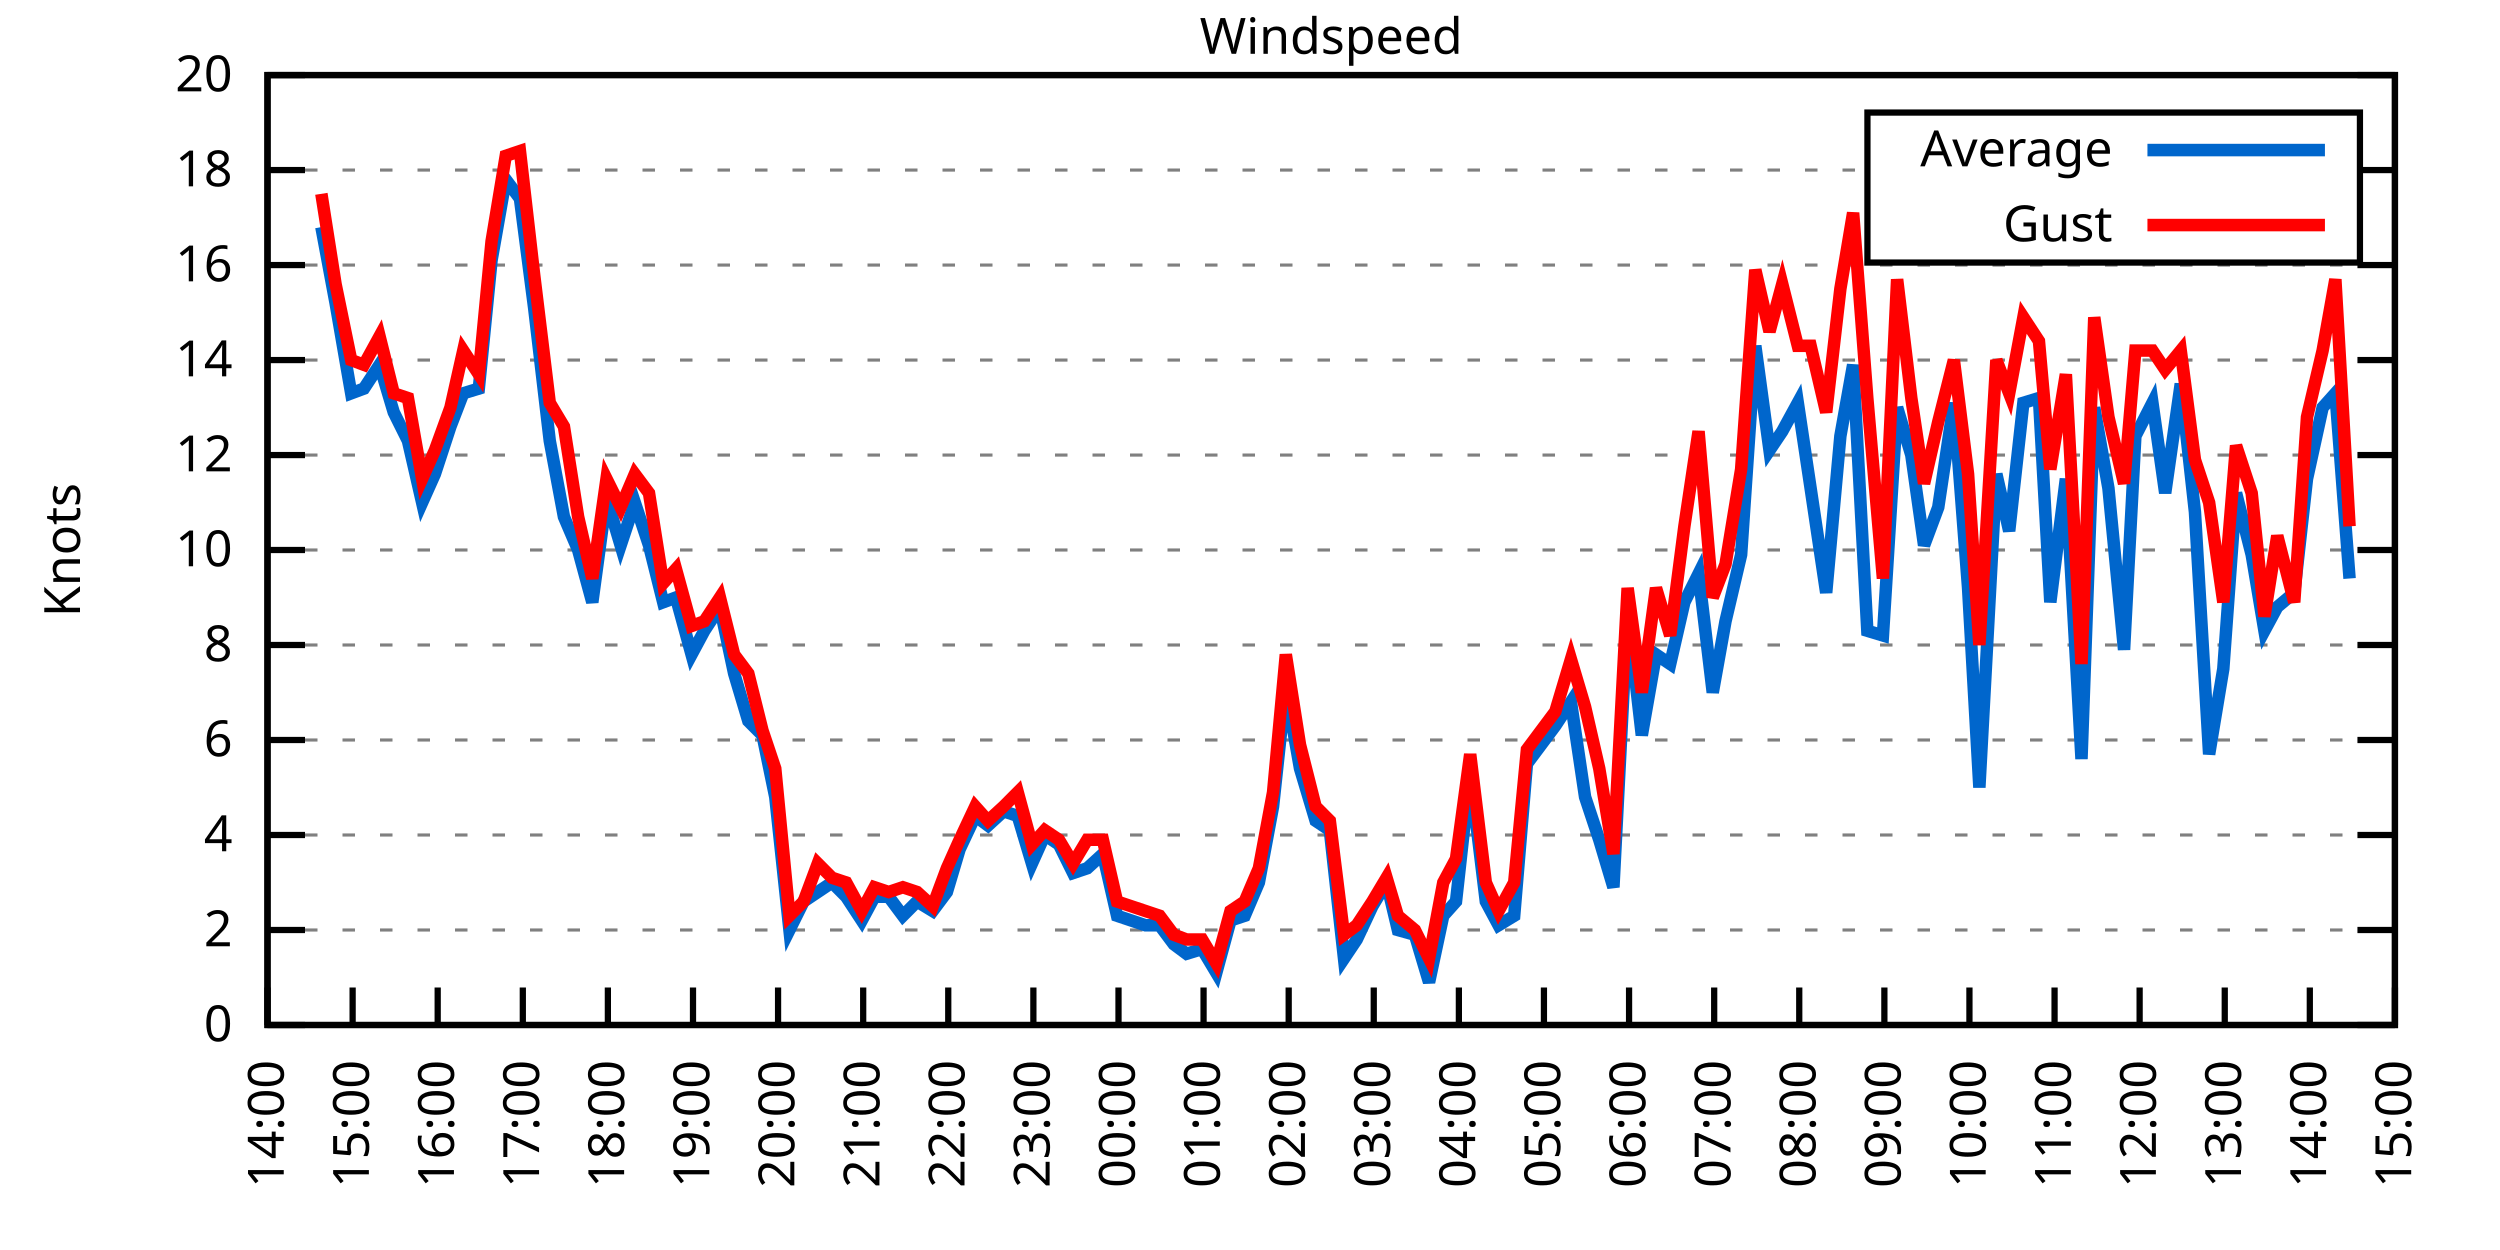
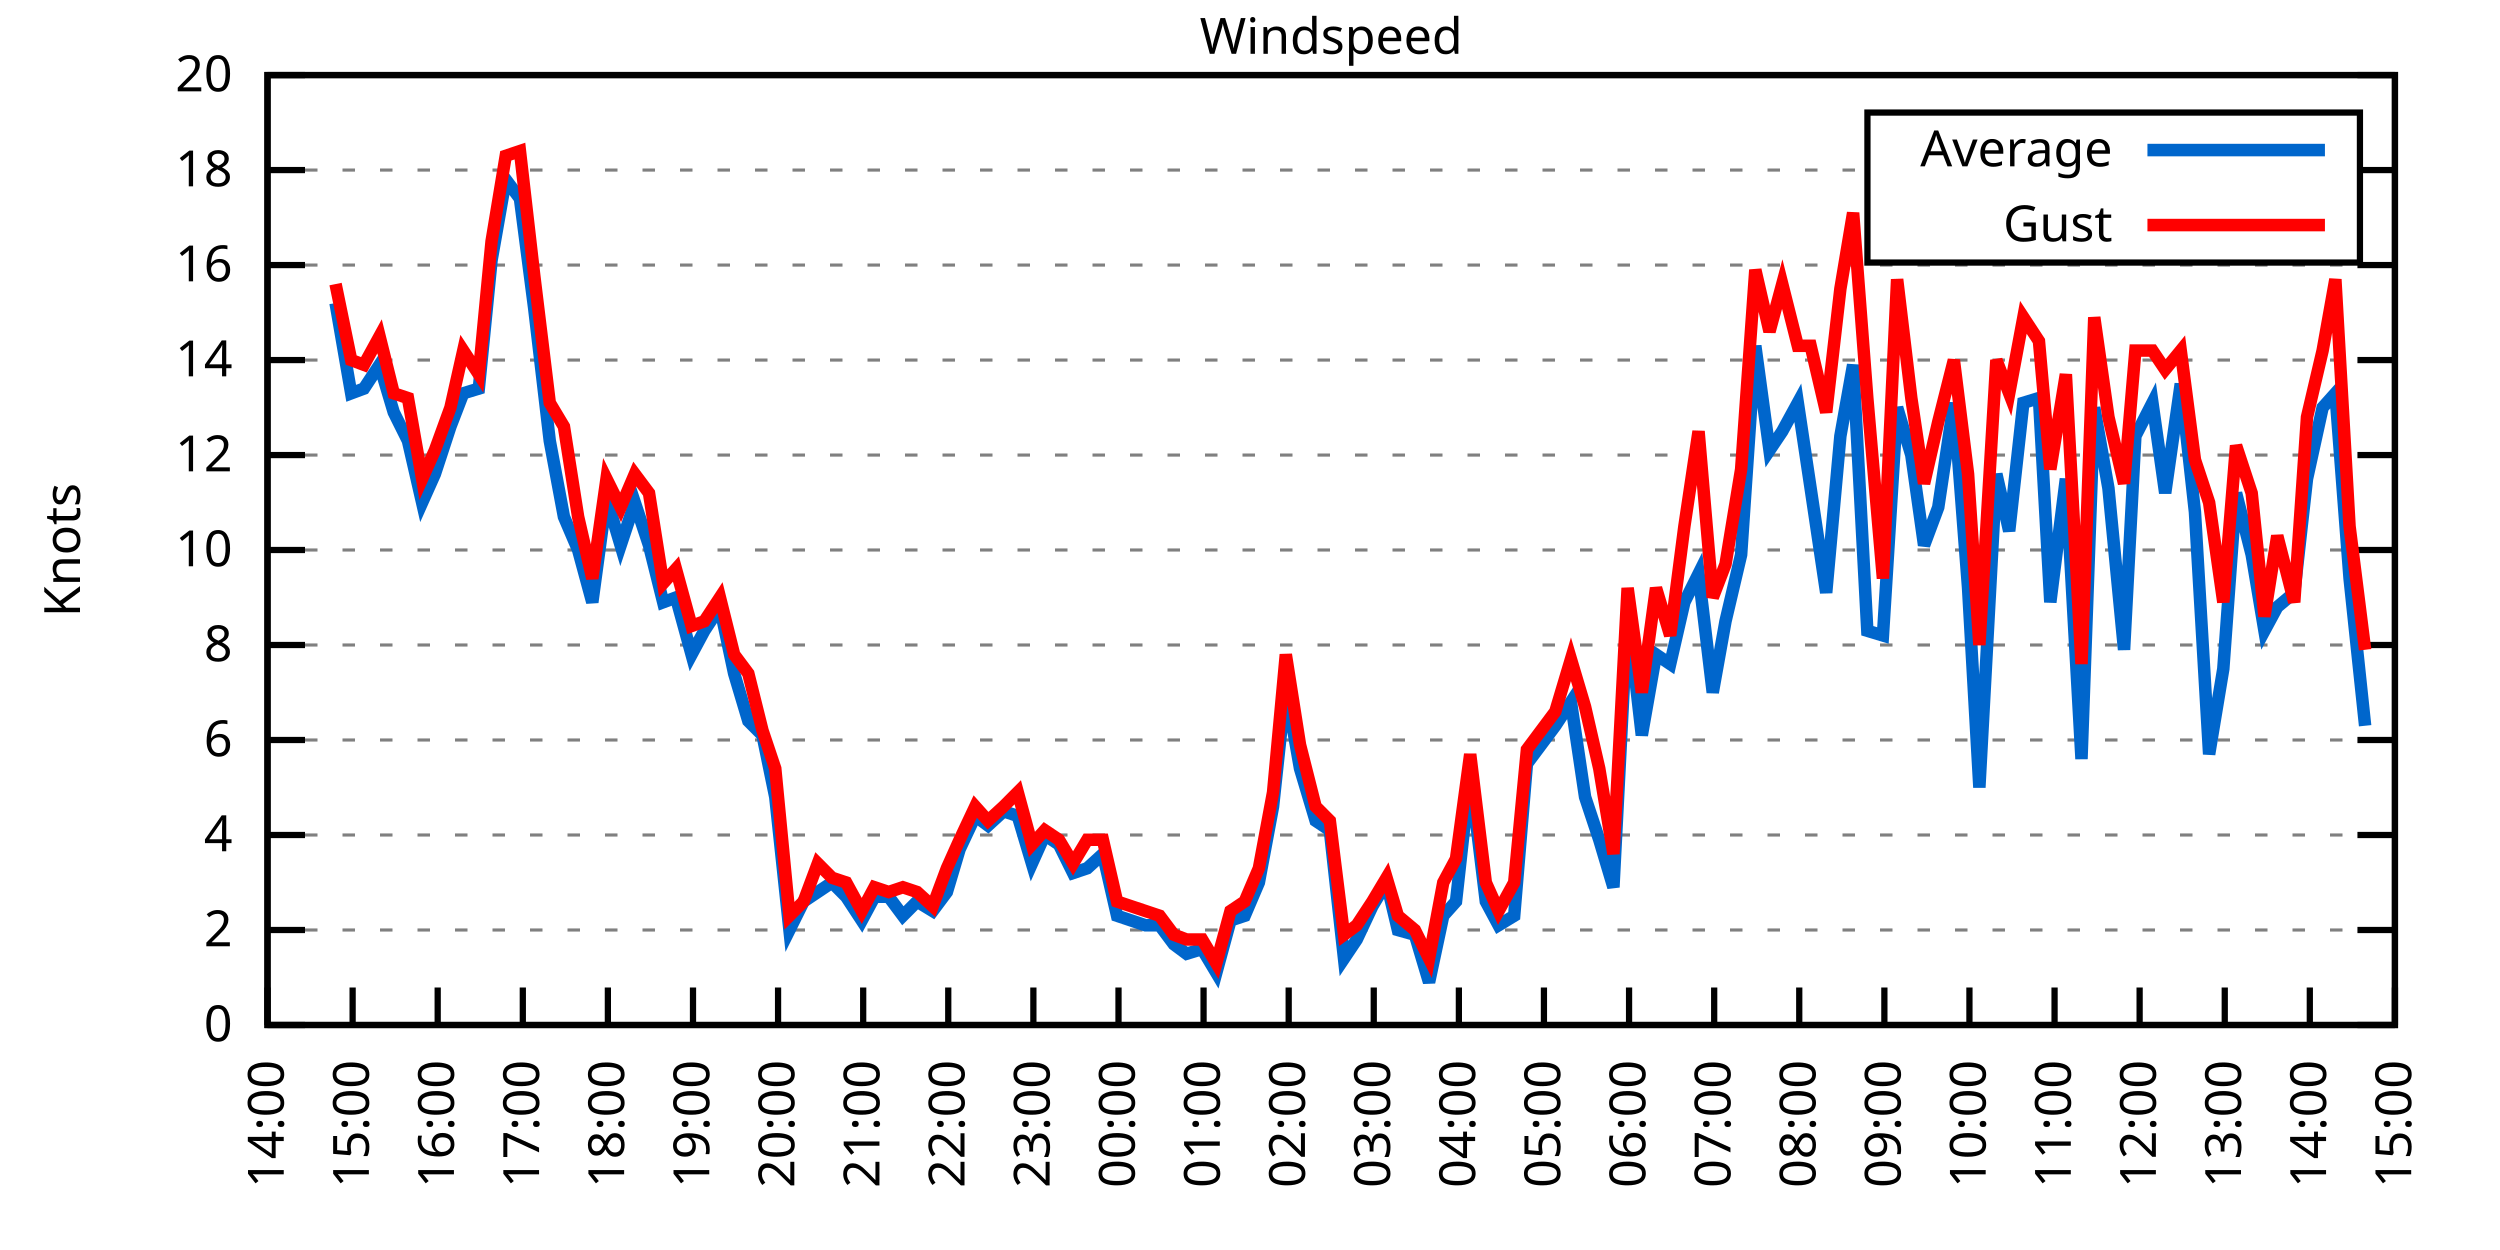
<svg xmlns="http://www.w3.org/2000/svg" xmlns:xlink="http://www.w3.org/1999/xlink" width="400" height="200" viewBox="0 0 400 200">
  <g id="gnuplot_canvas">
    <rect x="0" y="0" width="400" height="200" fill="none" />
    <defs>
      <circle id="gpDot" r="0.5" stroke-width="0.5" stroke="currentColor" />
      <path id="gpPt0" stroke-width="0.333" stroke="currentColor" d="M-1,0 h2 M0,-1 v2" />
      <path id="gpPt1" stroke-width="0.333" stroke="currentColor" d="M-1,-1 L1,1 M1,-1 L-1,1" />
      <path id="gpPt2" stroke-width="0.333" stroke="currentColor" d="M-1,0 L1,0 M0,-1 L0,1 M-1,-1 L1,1 M-1,1 L1,-1" />
      <rect id="gpPt3" stroke-width="0.333" stroke="currentColor" x="-1" y="-1" width="2" height="2" />
      <rect id="gpPt4" stroke-width="0.333" stroke="currentColor" fill="currentColor" x="-1" y="-1" width="2" height="2" />
      <circle id="gpPt5" stroke-width="0.333" stroke="currentColor" cx="0" cy="0" r="1" />
      <use xlink:href="#gpPt5" id="gpPt6" fill="currentColor" stroke="none" />
      <path id="gpPt7" stroke-width="0.333" stroke="currentColor" d="M0,-1.33 L-1.33,0.67 L1.33,0.67 z" />
      <use xlink:href="#gpPt7" id="gpPt8" fill="currentColor" stroke="none" />
      <use xlink:href="#gpPt7" id="gpPt9" stroke="currentColor" transform="rotate(180)" />
      <use xlink:href="#gpPt9" id="gpPt10" fill="currentColor" stroke="none" />
      <use xlink:href="#gpPt3" id="gpPt11" stroke="currentColor" transform="rotate(45)" />
      <use xlink:href="#gpPt11" id="gpPt12" fill="currentColor" stroke="none" />
      <path id="gpPt13" stroke-width="0.333" stroke="currentColor" d="M0,1.330 L1.265,0.411 L0.782,-1.067 L-0.782,-1.076 L-1.265,0.411 z" />
      <use xlink:href="#gpPt13" id="gpPt14" fill="currentColor" stroke="none" />
      <filter id="textbox" filterUnits="objectBoundingBox" x="0" y="0" height="1" width="1">
        <feFlood flood-color="white" flood-opacity="1" result="bgnd" />
        <feComposite in="SourceGraphic" in2="bgnd" operator="atop" />
      </filter>
      <filter id="greybox" filterUnits="objectBoundingBox" x="0" y="0" height="1" width="1">
        <feFlood flood-color="lightgrey" flood-opacity="1" result="grey" />
        <feComposite in="SourceGraphic" in2="grey" operator="atop" />
      </filter>
    </defs>
    <g fill="none" color="white" stroke="currentColor" stroke-width="1.00" stroke-linecap="butt" stroke-linejoin="miter">
</g>
    <g fill="none" color="black" stroke="currentColor" stroke-width="1.00" stroke-linecap="butt" stroke-linejoin="miter">
      <g stroke="none" shape-rendering="crispEdges">
        <polygon fill="rgb(255, 255, 255)" points="42.80,164.00 383.18,164.00 383.18,12.02 42.80,12.02 " />
      </g>
    </g>
    <g fill="none" color="black" stroke="currentColor" stroke-width="1.00" stroke-linecap="butt" stroke-linejoin="miter">
</g>
    <g fill="none" color="black" stroke="black" stroke-width="0.50" stroke-linecap="butt" stroke-linejoin="miter">
</g>
    <g fill="none" color="gray" stroke="currentColor" stroke-width="0.50" stroke-linecap="butt" stroke-linejoin="miter">
      <path stroke="gray" stroke-dasharray="2,4" class="gridline" d="M42.80,164.00 L383.19,164.00  " />
    </g>
    <g fill="none" color="gray" stroke="gray" stroke-width="1.00" stroke-linecap="butt" stroke-linejoin="miter">
</g>
    <g fill="none" color="black" stroke="currentColor" stroke-width="1.00" stroke-linecap="butt" stroke-linejoin="miter">
      <path stroke="black" d="M42.80,164.00 L48.80,164.00 M383.19,164.00 L377.19,164.00  " />
      <g transform="translate(37.20,166.60)" stroke="none" fill="black" font-family="Sans" font-size="8.00" text-anchor="end">
        <text>
          <tspan font-family="Sans"> 0</tspan>
        </text>
      </g>
    </g>
    <g fill="none" color="black" stroke="currentColor" stroke-width="1.00" stroke-linecap="butt" stroke-linejoin="miter">
</g>
    <g fill="none" color="black" stroke="black" stroke-width="0.50" stroke-linecap="butt" stroke-linejoin="miter">
</g>
    <g fill="none" color="gray" stroke="currentColor" stroke-width="0.50" stroke-linecap="butt" stroke-linejoin="miter">
      <path stroke="gray" stroke-dasharray="2,4" class="gridline" d="M42.80,148.80 L383.19,148.80  " />
    </g>
    <g fill="none" color="gray" stroke="gray" stroke-width="1.00" stroke-linecap="butt" stroke-linejoin="miter">
</g>
    <g fill="none" color="black" stroke="currentColor" stroke-width="1.00" stroke-linecap="butt" stroke-linejoin="miter">
      <path stroke="black" d="M42.80,148.80 L48.80,148.80 M383.19,148.80 L377.19,148.80  " />
      <g transform="translate(37.20,151.40)" stroke="none" fill="black" font-family="Sans" font-size="8.00" text-anchor="end">
        <text>
          <tspan font-family="Sans"> 2</tspan>
        </text>
      </g>
    </g>
    <g fill="none" color="black" stroke="currentColor" stroke-width="1.00" stroke-linecap="butt" stroke-linejoin="miter">
</g>
    <g fill="none" color="black" stroke="black" stroke-width="0.50" stroke-linecap="butt" stroke-linejoin="miter">
</g>
    <g fill="none" color="gray" stroke="currentColor" stroke-width="0.50" stroke-linecap="butt" stroke-linejoin="miter">
      <path stroke="gray" stroke-dasharray="2,4" class="gridline" d="M42.80,133.60 L383.19,133.60  " />
    </g>
    <g fill="none" color="gray" stroke="gray" stroke-width="1.00" stroke-linecap="butt" stroke-linejoin="miter">
</g>
    <g fill="none" color="black" stroke="currentColor" stroke-width="1.00" stroke-linecap="butt" stroke-linejoin="miter">
      <path stroke="black" d="M42.80,133.60 L48.80,133.60 M383.19,133.60 L377.19,133.60  " />
      <g transform="translate(37.20,136.20)" stroke="none" fill="black" font-family="Sans" font-size="8.00" text-anchor="end">
        <text>
          <tspan font-family="Sans"> 4</tspan>
        </text>
      </g>
    </g>
    <g fill="none" color="black" stroke="currentColor" stroke-width="1.00" stroke-linecap="butt" stroke-linejoin="miter">
</g>
    <g fill="none" color="black" stroke="black" stroke-width="0.50" stroke-linecap="butt" stroke-linejoin="miter">
</g>
    <g fill="none" color="gray" stroke="currentColor" stroke-width="0.50" stroke-linecap="butt" stroke-linejoin="miter">
      <path stroke="gray" stroke-dasharray="2,4" class="gridline" d="M42.80,118.40 L383.19,118.40  " />
    </g>
    <g fill="none" color="gray" stroke="gray" stroke-width="1.00" stroke-linecap="butt" stroke-linejoin="miter">
</g>
    <g fill="none" color="black" stroke="currentColor" stroke-width="1.00" stroke-linecap="butt" stroke-linejoin="miter">
      <path stroke="black" d="M42.80,118.40 L48.80,118.40 M383.19,118.40 L377.19,118.40  " />
      <g transform="translate(37.20,121.00)" stroke="none" fill="black" font-family="Sans" font-size="8.00" text-anchor="end">
        <text>
          <tspan font-family="Sans"> 6</tspan>
        </text>
      </g>
    </g>
    <g fill="none" color="black" stroke="currentColor" stroke-width="1.00" stroke-linecap="butt" stroke-linejoin="miter">
</g>
    <g fill="none" color="black" stroke="black" stroke-width="0.50" stroke-linecap="butt" stroke-linejoin="miter">
</g>
    <g fill="none" color="gray" stroke="currentColor" stroke-width="0.50" stroke-linecap="butt" stroke-linejoin="miter">
      <path stroke="gray" stroke-dasharray="2,4" class="gridline" d="M42.80,103.20 L383.19,103.20  " />
    </g>
    <g fill="none" color="gray" stroke="gray" stroke-width="1.00" stroke-linecap="butt" stroke-linejoin="miter">
</g>
    <g fill="none" color="black" stroke="currentColor" stroke-width="1.00" stroke-linecap="butt" stroke-linejoin="miter">
      <path stroke="black" d="M42.80,103.20 L48.80,103.20 M383.19,103.20 L377.19,103.20  " />
      <g transform="translate(37.20,105.80)" stroke="none" fill="black" font-family="Sans" font-size="8.00" text-anchor="end">
        <text>
          <tspan font-family="Sans"> 8</tspan>
        </text>
      </g>
    </g>
    <g fill="none" color="black" stroke="currentColor" stroke-width="1.00" stroke-linecap="butt" stroke-linejoin="miter">
</g>
    <g fill="none" color="black" stroke="black" stroke-width="0.50" stroke-linecap="butt" stroke-linejoin="miter">
</g>
    <g fill="none" color="gray" stroke="currentColor" stroke-width="0.50" stroke-linecap="butt" stroke-linejoin="miter">
      <path stroke="gray" stroke-dasharray="2,4" class="gridline" d="M42.80,88.00 L383.19,88.00  " />
    </g>
    <g fill="none" color="gray" stroke="gray" stroke-width="1.00" stroke-linecap="butt" stroke-linejoin="miter">
</g>
    <g fill="none" color="black" stroke="currentColor" stroke-width="1.00" stroke-linecap="butt" stroke-linejoin="miter">
      <path stroke="black" d="M42.80,88.00 L48.80,88.00 M383.19,88.00 L377.19,88.00  " />
      <g transform="translate(37.20,90.60)" stroke="none" fill="black" font-family="Sans" font-size="8.00" text-anchor="end">
        <text>
          <tspan font-family="Sans"> 10</tspan>
        </text>
      </g>
    </g>
    <g fill="none" color="black" stroke="currentColor" stroke-width="1.00" stroke-linecap="butt" stroke-linejoin="miter">
</g>
    <g fill="none" color="black" stroke="black" stroke-width="0.50" stroke-linecap="butt" stroke-linejoin="miter">
</g>
    <g fill="none" color="gray" stroke="currentColor" stroke-width="0.50" stroke-linecap="butt" stroke-linejoin="miter">
      <path stroke="gray" stroke-dasharray="2,4" class="gridline" d="M42.80,72.81 L383.19,72.81  " />
    </g>
    <g fill="none" color="gray" stroke="gray" stroke-width="1.00" stroke-linecap="butt" stroke-linejoin="miter">
</g>
    <g fill="none" color="black" stroke="currentColor" stroke-width="1.00" stroke-linecap="butt" stroke-linejoin="miter">
      <path stroke="black" d="M42.80,72.81 L48.80,72.81 M383.19,72.81 L377.19,72.81  " />
      <g transform="translate(37.20,75.41)" stroke="none" fill="black" font-family="Sans" font-size="8.00" text-anchor="end">
        <text>
          <tspan font-family="Sans"> 12</tspan>
        </text>
      </g>
    </g>
    <g fill="none" color="black" stroke="currentColor" stroke-width="1.00" stroke-linecap="butt" stroke-linejoin="miter">
</g>
    <g fill="none" color="black" stroke="black" stroke-width="0.50" stroke-linecap="butt" stroke-linejoin="miter">
</g>
    <g fill="none" color="gray" stroke="currentColor" stroke-width="0.50" stroke-linecap="butt" stroke-linejoin="miter">
      <path stroke="gray" stroke-dasharray="2,4" class="gridline" d="M42.80,57.61 L383.19,57.61  " />
    </g>
    <g fill="none" color="gray" stroke="gray" stroke-width="1.00" stroke-linecap="butt" stroke-linejoin="miter">
</g>
    <g fill="none" color="black" stroke="currentColor" stroke-width="1.00" stroke-linecap="butt" stroke-linejoin="miter">
      <path stroke="black" d="M42.80,57.61 L48.80,57.61 M383.19,57.61 L377.19,57.61  " />
      <g transform="translate(37.20,60.21)" stroke="none" fill="black" font-family="Sans" font-size="8.00" text-anchor="end">
        <text>
          <tspan font-family="Sans"> 14</tspan>
        </text>
      </g>
    </g>
    <g fill="none" color="black" stroke="currentColor" stroke-width="1.00" stroke-linecap="butt" stroke-linejoin="miter">
</g>
    <g fill="none" color="black" stroke="black" stroke-width="0.50" stroke-linecap="butt" stroke-linejoin="miter">
</g>
    <g fill="none" color="gray" stroke="currentColor" stroke-width="0.50" stroke-linecap="butt" stroke-linejoin="miter">
      <path stroke="gray" stroke-dasharray="2,4" class="gridline" d="M42.80,42.41 L383.19,42.41  " />
    </g>
    <g fill="none" color="gray" stroke="gray" stroke-width="1.00" stroke-linecap="butt" stroke-linejoin="miter">
</g>
    <g fill="none" color="black" stroke="currentColor" stroke-width="1.00" stroke-linecap="butt" stroke-linejoin="miter">
      <path stroke="black" d="M42.80,42.41 L48.80,42.41 M383.19,42.41 L377.19,42.41  " />
      <g transform="translate(37.20,45.01)" stroke="none" fill="black" font-family="Sans" font-size="8.00" text-anchor="end">
        <text>
          <tspan font-family="Sans"> 16</tspan>
        </text>
      </g>
    </g>
    <g fill="none" color="black" stroke="currentColor" stroke-width="1.00" stroke-linecap="butt" stroke-linejoin="miter">
</g>
    <g fill="none" color="black" stroke="black" stroke-width="0.50" stroke-linecap="butt" stroke-linejoin="miter">
</g>
    <g fill="none" color="gray" stroke="currentColor" stroke-width="0.50" stroke-linecap="butt" stroke-linejoin="miter">
      <path stroke="gray" stroke-dasharray="2,4" class="gridline" d="M42.80,27.21 L298.79,27.21 M377.59,27.21 L383.19,27.21  " />
    </g>
    <g fill="none" color="gray" stroke="gray" stroke-width="1.00" stroke-linecap="butt" stroke-linejoin="miter">
</g>
    <g fill="none" color="black" stroke="currentColor" stroke-width="1.00" stroke-linecap="butt" stroke-linejoin="miter">
      <path stroke="black" d="M42.80,27.21 L48.80,27.21 M383.19,27.21 L377.19,27.21  " />
      <g transform="translate(37.20,29.81)" stroke="none" fill="black" font-family="Sans" font-size="8.00" text-anchor="end">
        <text>
          <tspan font-family="Sans"> 18</tspan>
        </text>
      </g>
    </g>
    <g fill="none" color="black" stroke="currentColor" stroke-width="1.00" stroke-linecap="butt" stroke-linejoin="miter">
</g>
    <g fill="none" color="black" stroke="black" stroke-width="0.50" stroke-linecap="butt" stroke-linejoin="miter">
</g>
    <g fill="none" color="gray" stroke="currentColor" stroke-width="0.50" stroke-linecap="butt" stroke-linejoin="miter">
      <path stroke="gray" stroke-dasharray="2,4" class="gridline" d="M42.80,12.01 L383.19,12.01  " />
    </g>
    <g fill="none" color="gray" stroke="gray" stroke-width="1.00" stroke-linecap="butt" stroke-linejoin="miter">
</g>
    <g fill="none" color="black" stroke="currentColor" stroke-width="1.00" stroke-linecap="butt" stroke-linejoin="miter">
      <path stroke="black" d="M42.80,12.01 L48.80,12.01 M383.19,12.01 L377.19,12.01  " />
      <g transform="translate(37.20,14.61)" stroke="none" fill="black" font-family="Sans" font-size="8.00" text-anchor="end">
        <text>
          <tspan font-family="Sans"> 20</tspan>
        </text>
      </g>
    </g>
    <g fill="none" color="black" stroke="currentColor" stroke-width="1.00" stroke-linecap="butt" stroke-linejoin="miter">
      <path stroke="black" d="M42.80,164.00 L42.80,158.00  " />
      <g transform="translate(45.40,169.60) rotate(270.00)" stroke="none" fill="black" font-family="Sans" font-size="8.00" text-anchor="end">
        <text>
          <tspan font-family="Sans">14:00</tspan>
        </text>
      </g>
    </g>
    <g fill="none" color="black" stroke="currentColor" stroke-width="1.00" stroke-linecap="butt" stroke-linejoin="miter">
      <path stroke="black" d="M56.42,164.00 L56.42,158.00  " />
      <g transform="translate(59.02,169.60) rotate(270.00)" stroke="none" fill="black" font-family="Sans" font-size="8.00" text-anchor="end">
        <text>
          <tspan font-family="Sans">15:00</tspan>
        </text>
      </g>
    </g>
    <g fill="none" color="black" stroke="currentColor" stroke-width="1.00" stroke-linecap="butt" stroke-linejoin="miter">
      <path stroke="black" d="M70.03,164.00 L70.03,158.00  " />
      <g transform="translate(72.63,169.60) rotate(270.00)" stroke="none" fill="black" font-family="Sans" font-size="8.00" text-anchor="end">
        <text>
          <tspan font-family="Sans">16:00</tspan>
        </text>
      </g>
    </g>
    <g fill="none" color="black" stroke="currentColor" stroke-width="1.00" stroke-linecap="butt" stroke-linejoin="miter">
      <path stroke="black" d="M83.65,164.00 L83.65,158.00  " />
      <g transform="translate(86.25,169.60) rotate(270.00)" stroke="none" fill="black" font-family="Sans" font-size="8.00" text-anchor="end">
        <text>
          <tspan font-family="Sans">17:00</tspan>
        </text>
      </g>
    </g>
    <g fill="none" color="black" stroke="currentColor" stroke-width="1.00" stroke-linecap="butt" stroke-linejoin="miter">
      <path stroke="black" d="M97.26,164.00 L97.26,158.00  " />
      <g transform="translate(99.86,169.60) rotate(270.00)" stroke="none" fill="black" font-family="Sans" font-size="8.00" text-anchor="end">
        <text>
          <tspan font-family="Sans">18:00</tspan>
        </text>
      </g>
    </g>
    <g fill="none" color="black" stroke="currentColor" stroke-width="1.00" stroke-linecap="butt" stroke-linejoin="miter">
      <path stroke="black" d="M110.88,164.00 L110.88,158.00  " />
      <g transform="translate(113.48,169.60) rotate(270.00)" stroke="none" fill="black" font-family="Sans" font-size="8.00" text-anchor="end">
        <text>
          <tspan font-family="Sans">19:00</tspan>
        </text>
      </g>
    </g>
    <g fill="none" color="black" stroke="currentColor" stroke-width="1.00" stroke-linecap="butt" stroke-linejoin="miter">
      <path stroke="black" d="M124.49,164.00 L124.49,158.00  " />
      <g transform="translate(127.09,169.60) rotate(270.00)" stroke="none" fill="black" font-family="Sans" font-size="8.00" text-anchor="end">
        <text>
          <tspan font-family="Sans">20:00</tspan>
        </text>
      </g>
    </g>
    <g fill="none" color="black" stroke="currentColor" stroke-width="1.00" stroke-linecap="butt" stroke-linejoin="miter">
      <path stroke="black" d="M138.11,164.00 L138.11,158.00  " />
      <g transform="translate(140.71,169.60) rotate(270.00)" stroke="none" fill="black" font-family="Sans" font-size="8.00" text-anchor="end">
        <text>
          <tspan font-family="Sans">21:00</tspan>
        </text>
      </g>
    </g>
    <g fill="none" color="black" stroke="currentColor" stroke-width="1.00" stroke-linecap="butt" stroke-linejoin="miter">
      <path stroke="black" d="M151.72,164.00 L151.72,158.00  " />
      <g transform="translate(154.32,169.60) rotate(270.00)" stroke="none" fill="black" font-family="Sans" font-size="8.00" text-anchor="end">
        <text>
          <tspan font-family="Sans">22:00</tspan>
        </text>
      </g>
    </g>
    <g fill="none" color="black" stroke="currentColor" stroke-width="1.00" stroke-linecap="butt" stroke-linejoin="miter">
      <path stroke="black" d="M165.34,164.00 L165.34,158.00  " />
      <g transform="translate(167.94,169.60) rotate(270.00)" stroke="none" fill="black" font-family="Sans" font-size="8.00" text-anchor="end">
        <text>
          <tspan font-family="Sans">23:00</tspan>
        </text>
      </g>
    </g>
    <g fill="none" color="black" stroke="currentColor" stroke-width="1.00" stroke-linecap="butt" stroke-linejoin="miter">
      <path stroke="black" d="M178.96,164.00 L178.96,158.00  " />
      <g transform="translate(181.56,169.60) rotate(270.00)" stroke="none" fill="black" font-family="Sans" font-size="8.00" text-anchor="end">
        <text>
          <tspan font-family="Sans">00:00</tspan>
        </text>
      </g>
    </g>
    <g fill="none" color="black" stroke="currentColor" stroke-width="1.00" stroke-linecap="butt" stroke-linejoin="miter">
      <path stroke="black" d="M192.57,164.00 L192.57,158.00  " />
      <g transform="translate(195.17,169.60) rotate(270.00)" stroke="none" fill="black" font-family="Sans" font-size="8.00" text-anchor="end">
        <text>
          <tspan font-family="Sans">01:00</tspan>
        </text>
      </g>
    </g>
    <g fill="none" color="black" stroke="currentColor" stroke-width="1.00" stroke-linecap="butt" stroke-linejoin="miter">
      <path stroke="black" d="M206.19,164.00 L206.19,158.00  " />
      <g transform="translate(208.79,169.60) rotate(270.00)" stroke="none" fill="black" font-family="Sans" font-size="8.00" text-anchor="end">
        <text>
          <tspan font-family="Sans">02:00</tspan>
        </text>
      </g>
    </g>
    <g fill="none" color="black" stroke="currentColor" stroke-width="1.00" stroke-linecap="butt" stroke-linejoin="miter">
      <path stroke="black" d="M219.80,164.00 L219.80,158.00  " />
      <g transform="translate(222.40,169.60) rotate(270.00)" stroke="none" fill="black" font-family="Sans" font-size="8.00" text-anchor="end">
        <text>
          <tspan font-family="Sans">03:00</tspan>
        </text>
      </g>
    </g>
    <g fill="none" color="black" stroke="currentColor" stroke-width="1.00" stroke-linecap="butt" stroke-linejoin="miter">
      <path stroke="black" d="M233.42,164.00 L233.42,158.00  " />
      <g transform="translate(236.02,169.60) rotate(270.00)" stroke="none" fill="black" font-family="Sans" font-size="8.00" text-anchor="end">
        <text>
          <tspan font-family="Sans">04:00</tspan>
        </text>
      </g>
    </g>
    <g fill="none" color="black" stroke="currentColor" stroke-width="1.00" stroke-linecap="butt" stroke-linejoin="miter">
      <path stroke="black" d="M247.03,164.00 L247.03,158.00  " />
      <g transform="translate(249.63,169.60) rotate(270.00)" stroke="none" fill="black" font-family="Sans" font-size="8.00" text-anchor="end">
        <text>
          <tspan font-family="Sans">05:00</tspan>
        </text>
      </g>
    </g>
    <g fill="none" color="black" stroke="currentColor" stroke-width="1.00" stroke-linecap="butt" stroke-linejoin="miter">
      <path stroke="black" d="M260.65,164.00 L260.65,158.00  " />
      <g transform="translate(263.25,169.60) rotate(270.00)" stroke="none" fill="black" font-family="Sans" font-size="8.00" text-anchor="end">
        <text>
          <tspan font-family="Sans">06:00</tspan>
        </text>
      </g>
    </g>
    <g fill="none" color="black" stroke="currentColor" stroke-width="1.00" stroke-linecap="butt" stroke-linejoin="miter">
      <path stroke="black" d="M274.27,164.00 L274.27,158.00  " />
      <g transform="translate(276.87,169.60) rotate(270.00)" stroke="none" fill="black" font-family="Sans" font-size="8.00" text-anchor="end">
        <text>
          <tspan font-family="Sans">07:00</tspan>
        </text>
      </g>
    </g>
    <g fill="none" color="black" stroke="currentColor" stroke-width="1.00" stroke-linecap="butt" stroke-linejoin="miter">
      <path stroke="black" d="M287.88,164.00 L287.88,158.00  " />
      <g transform="translate(290.48,169.60) rotate(270.00)" stroke="none" fill="black" font-family="Sans" font-size="8.00" text-anchor="end">
        <text>
          <tspan font-family="Sans">08:00</tspan>
        </text>
      </g>
    </g>
    <g fill="none" color="black" stroke="currentColor" stroke-width="1.00" stroke-linecap="butt" stroke-linejoin="miter">
      <path stroke="black" d="M301.50,164.00 L301.50,158.00  " />
      <g transform="translate(304.10,169.60) rotate(270.00)" stroke="none" fill="black" font-family="Sans" font-size="8.00" text-anchor="end">
        <text>
          <tspan font-family="Sans">09:00</tspan>
        </text>
      </g>
    </g>
    <g fill="none" color="black" stroke="currentColor" stroke-width="1.00" stroke-linecap="butt" stroke-linejoin="miter">
      <path stroke="black" d="M315.11,164.00 L315.11,158.00  " />
      <g transform="translate(317.71,169.60) rotate(270.00)" stroke="none" fill="black" font-family="Sans" font-size="8.00" text-anchor="end">
        <text>
          <tspan font-family="Sans">10:00</tspan>
        </text>
      </g>
    </g>
    <g fill="none" color="black" stroke="currentColor" stroke-width="1.00" stroke-linecap="butt" stroke-linejoin="miter">
      <path stroke="black" d="M328.73,164.00 L328.73,158.00  " />
      <g transform="translate(331.33,169.60) rotate(270.00)" stroke="none" fill="black" font-family="Sans" font-size="8.00" text-anchor="end">
        <text>
          <tspan font-family="Sans">11:00</tspan>
        </text>
      </g>
    </g>
    <g fill="none" color="black" stroke="currentColor" stroke-width="1.00" stroke-linecap="butt" stroke-linejoin="miter">
      <path stroke="black" d="M342.34,164.00 L342.34,158.00  " />
      <g transform="translate(344.94,169.60) rotate(270.00)" stroke="none" fill="black" font-family="Sans" font-size="8.00" text-anchor="end">
        <text>
          <tspan font-family="Sans">12:00</tspan>
        </text>
      </g>
    </g>
    <g fill="none" color="black" stroke="currentColor" stroke-width="1.00" stroke-linecap="butt" stroke-linejoin="miter">
      <path stroke="black" d="M355.96,164.00 L355.96,158.00  " />
      <g transform="translate(358.56,169.60) rotate(270.00)" stroke="none" fill="black" font-family="Sans" font-size="8.00" text-anchor="end">
        <text>
          <tspan font-family="Sans">13:00</tspan>
        </text>
      </g>
    </g>
    <g fill="none" color="black" stroke="currentColor" stroke-width="1.00" stroke-linecap="butt" stroke-linejoin="miter">
      <path stroke="black" d="M369.57,164.00 L369.57,158.00  " />
      <g transform="translate(372.17,169.60) rotate(270.00)" stroke="none" fill="black" font-family="Sans" font-size="8.00" text-anchor="end">
        <text>
          <tspan font-family="Sans">14:00</tspan>
        </text>
      </g>
    </g>
    <g fill="none" color="black" stroke="currentColor" stroke-width="1.00" stroke-linecap="butt" stroke-linejoin="miter">
      <path stroke="black" d="M383.19,164.00 L383.19,158.00  " />
      <g transform="translate(385.79,169.60) rotate(270.00)" stroke="none" fill="black" font-family="Sans" font-size="8.00" text-anchor="end">
        <text>
          <tspan font-family="Sans">15:00</tspan>
        </text>
      </g>
    </g>
    <g fill="none" color="black" stroke="currentColor" stroke-width="1.00" stroke-linecap="butt" stroke-linejoin="miter">
</g>
    <g fill="none" color="black" stroke="currentColor" stroke-width="1.00" stroke-linecap="butt" stroke-linejoin="miter">
      <path stroke="black" d="M42.80,12.01 L42.80,164.00 L383.19,164.00 L383.19,12.01 L42.80,12.01 Z  " />
    </g>
    <g fill="none" color="black" stroke="currentColor" stroke-width="1.00" stroke-linecap="butt" stroke-linejoin="miter">
</g>
    <g fill="none" color="black" stroke="currentColor" stroke-width="1.00" stroke-linecap="butt" stroke-linejoin="miter">
      <path stroke="black" d="M298.79,42.01 L298.79,18.01 L377.59,18.01 L377.59,42.01 L298.79,42.01 Z  " />
    </g>
    <g id="Windspeed_plot_1">
      <g fill="none" color="white" stroke="black" stroke-width="2.00" stroke-linecap="butt" stroke-linejoin="miter">
</g>
      <g fill="none" color="black" stroke="currentColor" stroke-width="2.00" stroke-linecap="butt" stroke-linejoin="miter">
        <g transform="translate(337.99,26.61)" stroke="none" fill="black" font-family="Sans" font-size="8.00" text-anchor="end">
          <text>
            <tspan font-family="Sans">Average</tspan>
          </text>
        </g>
      </g>
      <g fill="none" color="black" stroke="currentColor" stroke-width="2.00" stroke-linecap="butt" stroke-linejoin="miter">
-         <path stroke="rgb(  0, 102, 204)" d="M343.59,24.01 L371.99,24.01 M51.42,36.33 L53.69,48.49 L56.19,62.93 L58.23,62.17 L60.73,58.37 L63.00,65.97   L65.27,70.53 L67.54,80.41 L69.58,75.85 L72.07,68.25 L74.12,62.93 L76.61,62.17 L78.65,41.65 L80.92,28.73   L83.19,31.77 L85.46,49.25 L87.96,70.53 L90.23,82.69 L92.50,88.00 L94.77,96.36 L97.04,79.65 L99.30,87.25   L101.57,80.41 L103.84,87.25 L106.11,96.36 L108.15,95.60 L110.65,104.72 L112.69,100.92 L115.19,97.12 L117.46,107.76   L119.73,115.36 L122.00,117.64 L124.04,127.52 L126.31,148.80 L128.58,144.24 L130.85,142.72 L133.12,141.20 L135.39,143.48   L137.88,147.28 L139.92,143.48 L142.19,143.48 L144.46,146.52 L146.73,144.24 L149.23,145.76 L151.50,142.72 L153.54,135.88   L156.04,130.56 L158.08,132.08 L160.57,129.80 L162.84,130.56 L165.11,138.16 L167.16,133.60 L169.43,135.12 L171.69,139.68   L173.96,138.92 L176.46,136.64 L178.73,146.52 L181.00,147.28 L183.27,148.04 L185.54,148.04 L187.81,151.08 L189.85,152.60   L192.34,151.84 L194.61,155.64 L196.88,147.28 L199.15,146.52 L201.42,141.20 L203.69,129.04 L205.73,110.04 L208.00,122.96   L210.50,131.32 L212.77,132.84 L215.04,153.36 L217.08,150.32 L219.58,145.00 L221.85,141.20 L223.66,148.80 L226.38,149.56   L228.65,157.16 L230.92,146.52 L232.96,144.24 L235.23,123.72 L237.73,144.24 L239.77,148.04 L242.27,146.52 L244.31,122.20   L248.85,116.12 L251.35,112.32 L253.61,127.52 L255.88,134.36 L258.15,141.96 L260.42,97.88 L262.69,117.64 L264.96,104.72   L267.23,106.24 L269.50,96.36 L271.77,91.80 L274.04,110.80 L276.08,99.40 L278.58,88.76 L280.85,55.33 L283.12,72.05   L285.16,69.01 L287.65,64.45 L289.70,78.13 L292.19,94.84 L294.46,69.77 L296.50,58.37 L298.77,100.92 L301.27,101.68   L303.54,65.21 L305.81,72.81 L307.85,87.25 L310.12,81.17 L312.62,64.45 L314.89,94.08 L316.70,126.00 L319.42,75.85   L321.47,84.97 L323.74,64.45 L326.23,63.69 L328.05,96.36 L330.54,76.61 L333.04,121.44 L335.08,65.21 L337.35,78.13   L339.85,103.96 L341.66,69.77 L344.39,64.45 L346.43,78.89 L348.92,61.41 L351.19,81.93 L353.46,120.68 L355.73,107.00   L357.77,78.89 L360.27,88.76 L362.31,100.92 L364.36,97.12 L367.08,94.84 L369.12,76.61 L371.62,65.21 L373.66,62.93   L375.93,92.56  " />
+         <path stroke="rgb(  0, 102, 204)" d="M343.59,24.01 L371.99,24.01 M53.69,48.49 L56.19,62.93 L58.23,62.17 L60.73,58.37 L63.00,65.97 L65.27,70.53   L67.54,80.41 L69.58,75.85 L72.07,68.25 L74.12,62.93 L76.61,62.17 L78.65,41.65 L80.92,28.73 L83.19,31.77   L85.46,49.25 L87.96,70.53 L90.23,82.69 L92.50,88.00 L94.77,96.36 L97.04,79.65 L99.30,87.25 L101.57,80.41   L103.84,87.25 L106.11,96.36 L108.15,95.60 L110.65,104.72 L112.69,100.92 L115.19,97.12 L117.46,107.76 L119.73,115.36   L122.00,117.64 L124.04,127.52 L126.31,148.80 L128.58,144.24 L130.85,142.72 L133.12,141.20 L135.39,143.48 L137.88,147.28   L139.92,143.48 L142.19,143.48 L144.46,146.52 L146.73,144.24 L149.23,145.76 L151.50,142.72 L153.54,135.88 L156.04,130.56   L158.08,132.08 L160.57,129.80 L162.84,130.56 L165.11,138.16 L167.16,133.60 L169.43,135.12 L171.69,139.68 L173.96,138.92   L176.46,136.64 L178.73,146.52 L181.00,147.28 L183.27,148.04 L185.54,148.04 L187.81,151.08 L189.85,152.60 L192.34,151.84   L194.61,155.64 L196.88,147.28 L199.15,146.52 L201.42,141.20 L203.69,129.04 L205.73,110.04 L208.00,122.96 L210.50,131.32   L212.77,132.84 L215.04,153.36 L217.08,150.32 L219.58,145.00 L221.85,141.20 L223.66,148.80 L226.38,149.56 L228.65,157.16   L230.92,146.52 L232.96,144.24 L235.23,123.72 L237.73,144.24 L239.77,148.04 L242.27,146.52 L244.31,122.20 L248.85,116.12   L251.35,112.32 L253.61,127.52 L255.88,134.36 L258.15,141.96 L260.42,97.88 L262.69,117.64 L264.96,104.72 L267.23,106.24   L269.50,96.36 L271.77,91.80 L274.04,110.80 L276.08,99.40 L278.58,88.76 L280.85,55.33 L283.12,72.05 L285.16,69.01   L287.65,64.45 L289.70,78.13 L292.19,94.84 L294.46,69.77 L296.50,58.37 L298.77,100.92 L301.27,101.68 L303.54,65.21   L305.81,72.81 L307.85,87.25 L310.12,81.17 L312.62,64.45 L314.89,94.08 L316.70,126.00 L319.42,75.85 L321.47,84.97   L323.74,64.45 L326.23,63.69 L328.05,96.36 L330.54,76.61 L333.04,121.44 L335.08,65.21 L337.35,78.13 L339.85,103.96   L341.66,69.77 L344.39,64.45 L346.43,78.89 L348.92,61.41 L351.19,81.93 L353.46,120.68 L355.73,107.00 L357.77,78.89   L360.27,88.76 L362.31,100.92 L364.36,97.12 L367.08,94.84 L369.12,76.61 L371.62,65.21 L373.66,62.93 L375.93,92.56   L378.42,116.12  " />
      </g>
    </g>
    <g id="Windspeed_plot_2">
      <g fill="none" color="black" stroke="currentColor" stroke-width="2.00" stroke-linecap="butt" stroke-linejoin="miter">
        <g transform="translate(337.99,38.61)" stroke="none" fill="black" font-family="Sans" font-size="8.00" text-anchor="end">
          <text>
            <tspan font-family="Sans">Gust</tspan>
          </text>
        </g>
      </g>
      <g fill="none" color="black" stroke="currentColor" stroke-width="2.00" stroke-linecap="butt" stroke-linejoin="miter">
-         <path stroke="rgb(255,   0,   0)" d="M343.59,36.01 L371.99,36.01 M51.42,31.01 L53.69,45.45 L56.19,57.61 L58.23,58.37 L60.73,53.81 L63.00,62.93   L65.27,63.69 L67.54,76.61 L69.58,72.05 L72.07,65.21 L74.12,56.09 L76.61,59.89 L78.65,38.61 L80.92,24.93   L83.19,24.17 L85.46,43.93 L87.96,64.45 L90.23,68.25 L92.50,82.69 L94.77,92.56 L97.04,76.61 L99.30,81.17   L101.57,75.85 L103.84,78.89 L106.11,93.32 L108.15,91.04 L110.65,100.16 L112.69,99.40 L115.19,95.60 L117.46,104.72   L119.73,107.76 L122.00,116.88 L124.04,122.96 L126.31,146.52 L128.58,144.24 L130.85,138.16 L133.12,140.44 L135.39,141.20   L137.88,145.76 L139.92,141.96 L142.19,142.72 L144.46,141.96 L146.73,142.72 L149.23,145.00 L151.50,138.92 L153.54,134.36   L156.04,129.04 L158.08,131.32 L160.57,129.04 L162.84,126.76 L165.11,135.12 L167.16,132.84 L169.43,134.36 L171.69,138.16   L173.96,134.36 L176.46,134.36 L178.73,144.24 L181.00,145.00 L183.27,145.76 L185.54,146.52 L187.81,149.56 L189.85,150.32   L192.34,150.32 L194.61,154.12 L196.88,145.76 L199.15,144.24 L201.42,138.92 L203.69,126.76 L205.73,104.72 L208.00,119.16   L210.50,129.04 L212.77,131.32 L215.04,149.56 L217.08,148.04 L219.58,144.24 L221.85,140.44 L223.66,146.52 L226.38,148.80   L228.65,153.36 L230.92,141.20 L232.96,137.40 L235.23,120.68 L237.73,141.20 L239.77,145.76 L242.27,141.20 L244.31,119.92   L248.85,113.84 L251.35,105.48 L253.61,113.08 L255.88,122.96 L258.15,136.64 L260.42,94.08 L262.69,110.80 L264.96,94.08   L267.23,101.68 L269.50,84.21 L271.77,69.01 L274.04,95.60 L276.08,90.28 L278.58,75.09 L280.85,43.17 L283.12,53.05   L285.16,45.45 L287.65,55.33 L289.70,55.33 L292.19,65.97 L294.46,46.21 L296.50,34.05 L298.77,63.69 L301.27,92.56   L303.54,44.69 L305.81,63.69 L307.85,77.37 L310.12,67.49 L312.62,57.61 L314.89,75.85 L316.70,103.20 L319.42,57.61   L321.47,62.93 L323.74,50.77 L326.23,54.57 L328.05,75.09 L330.54,59.89 L333.04,106.24 L335.08,50.77 L337.35,66.73   L339.85,77.37 L341.66,56.09 L344.39,56.09 L346.43,59.13 L348.92,56.09 L351.19,73.57 L353.46,80.41 L355.73,96.36   L357.77,71.29 L360.27,78.89 L362.31,98.64 L364.36,85.73 L367.08,96.36 L369.12,66.73 L371.62,56.09 L373.66,44.69   L375.93,84.21  " />
+         <path stroke="rgb(255,   0,   0)" d="M343.59,36.01 L371.99,36.01 M53.69,45.45 L56.19,57.61 L58.23,58.37 L60.73,53.81 L63.00,62.93 L65.27,63.69   L67.54,76.61 L69.58,72.05 L72.07,65.21 L74.12,56.09 L76.61,59.89 L78.65,38.61 L80.92,24.93 L83.19,24.17   L85.46,43.93 L87.96,64.45 L90.23,68.25 L92.50,82.69 L94.77,92.56 L97.04,76.61 L99.30,81.17 L101.57,75.85   L103.84,78.89 L106.11,93.32 L108.15,91.04 L110.65,100.16 L112.69,99.40 L115.19,95.60 L117.46,104.72 L119.73,107.76   L122.00,116.88 L124.04,122.96 L126.31,146.52 L128.58,144.24 L130.85,138.16 L133.12,140.44 L135.39,141.20 L137.88,145.76   L139.92,141.96 L142.19,142.72 L144.46,141.96 L146.73,142.72 L149.23,145.00 L151.50,138.92 L153.54,134.36 L156.04,129.04   L158.08,131.32 L160.57,129.04 L162.84,126.76 L165.11,135.12 L167.16,132.84 L169.43,134.36 L171.69,138.16 L173.96,134.36   L176.46,134.36 L178.73,144.24 L181.00,145.00 L183.27,145.76 L185.54,146.52 L187.81,149.56 L189.85,150.32 L192.34,150.32   L194.61,154.12 L196.88,145.76 L199.15,144.24 L201.42,138.92 L203.69,126.76 L205.73,104.72 L208.00,119.16 L210.50,129.04   L212.77,131.32 L215.04,149.56 L217.08,148.04 L219.58,144.24 L221.85,140.44 L223.66,146.52 L226.38,148.80 L228.65,153.36   L230.92,141.20 L232.96,137.40 L235.23,120.68 L237.73,141.20 L239.77,145.76 L242.27,141.20 L244.31,119.92 L248.85,113.84   L251.35,105.48 L253.61,113.08 L255.88,122.96 L258.15,136.64 L260.42,94.08 L262.69,110.80 L264.96,94.08 L267.23,101.68   L269.50,84.21 L271.77,69.01 L274.04,95.60 L276.08,90.28 L278.58,75.09 L280.85,43.17 L283.12,53.05 L285.16,45.45   L287.65,55.33 L289.70,55.33 L292.19,65.97 L294.46,46.21 L296.50,34.05 L298.77,63.69 L301.27,92.56 L303.54,44.69   L305.81,63.69 L307.85,77.37 L310.12,67.49 L312.62,57.61 L314.89,75.85 L316.70,103.20 L319.42,57.61 L321.47,62.93   L323.74,50.77 L326.23,54.57 L328.05,75.09 L330.54,59.89 L333.04,106.24 L335.08,50.77 L337.35,66.73 L339.85,77.37   L341.66,56.09 L344.39,56.09 L346.43,59.13 L348.92,56.09 L351.19,73.57 L353.46,80.41 L355.73,96.36 L357.77,71.29   L360.27,78.89 L362.31,98.64 L364.36,85.73 L367.08,96.36 L369.12,66.73 L371.62,56.09 L373.66,44.69 L375.93,84.21   L378.42,103.96  " />
      </g>
    </g>
    <g fill="none" color="black" stroke="currentColor" stroke-width="2.00" stroke-linecap="butt" stroke-linejoin="miter">
</g>
    <g fill="none" color="black" stroke="black" stroke-width="1.00" stroke-linecap="butt" stroke-linejoin="miter">
</g>
    <g fill="none" color="black" stroke="currentColor" stroke-width="1.00" stroke-linecap="butt" stroke-linejoin="miter">
      <path stroke="black" d="M42.80,12.01 L42.80,164.00 L383.19,164.00 L383.19,12.01 L42.80,12.01 Z  " />
      <g transform="translate(12.80,88.01) rotate(270.00)" stroke="none" fill="black" font-family="Sans" font-size="8.00" text-anchor="middle">
        <text>
          <tspan font-family="Sans">Knots</tspan>
        </text>
      </g>
    </g>
    <g fill="none" color="black" stroke="currentColor" stroke-width="1.00" stroke-linecap="butt" stroke-linejoin="miter">
</g>
    <g fill="none" color="black" stroke="currentColor" stroke-width="1.00" stroke-linecap="butt" stroke-linejoin="miter">
      <g transform="translate(212.99,8.61)" stroke="none" fill="black" font-family="Sans" font-size="8.00" text-anchor="middle">
        <text>
          <tspan font-family="Sans">Windspeed</tspan>
        </text>
      </g>
    </g>
    <g fill="none" color="black" stroke="currentColor" stroke-width="1.00" stroke-linecap="butt" stroke-linejoin="miter">
</g>
  </g>
</svg>
